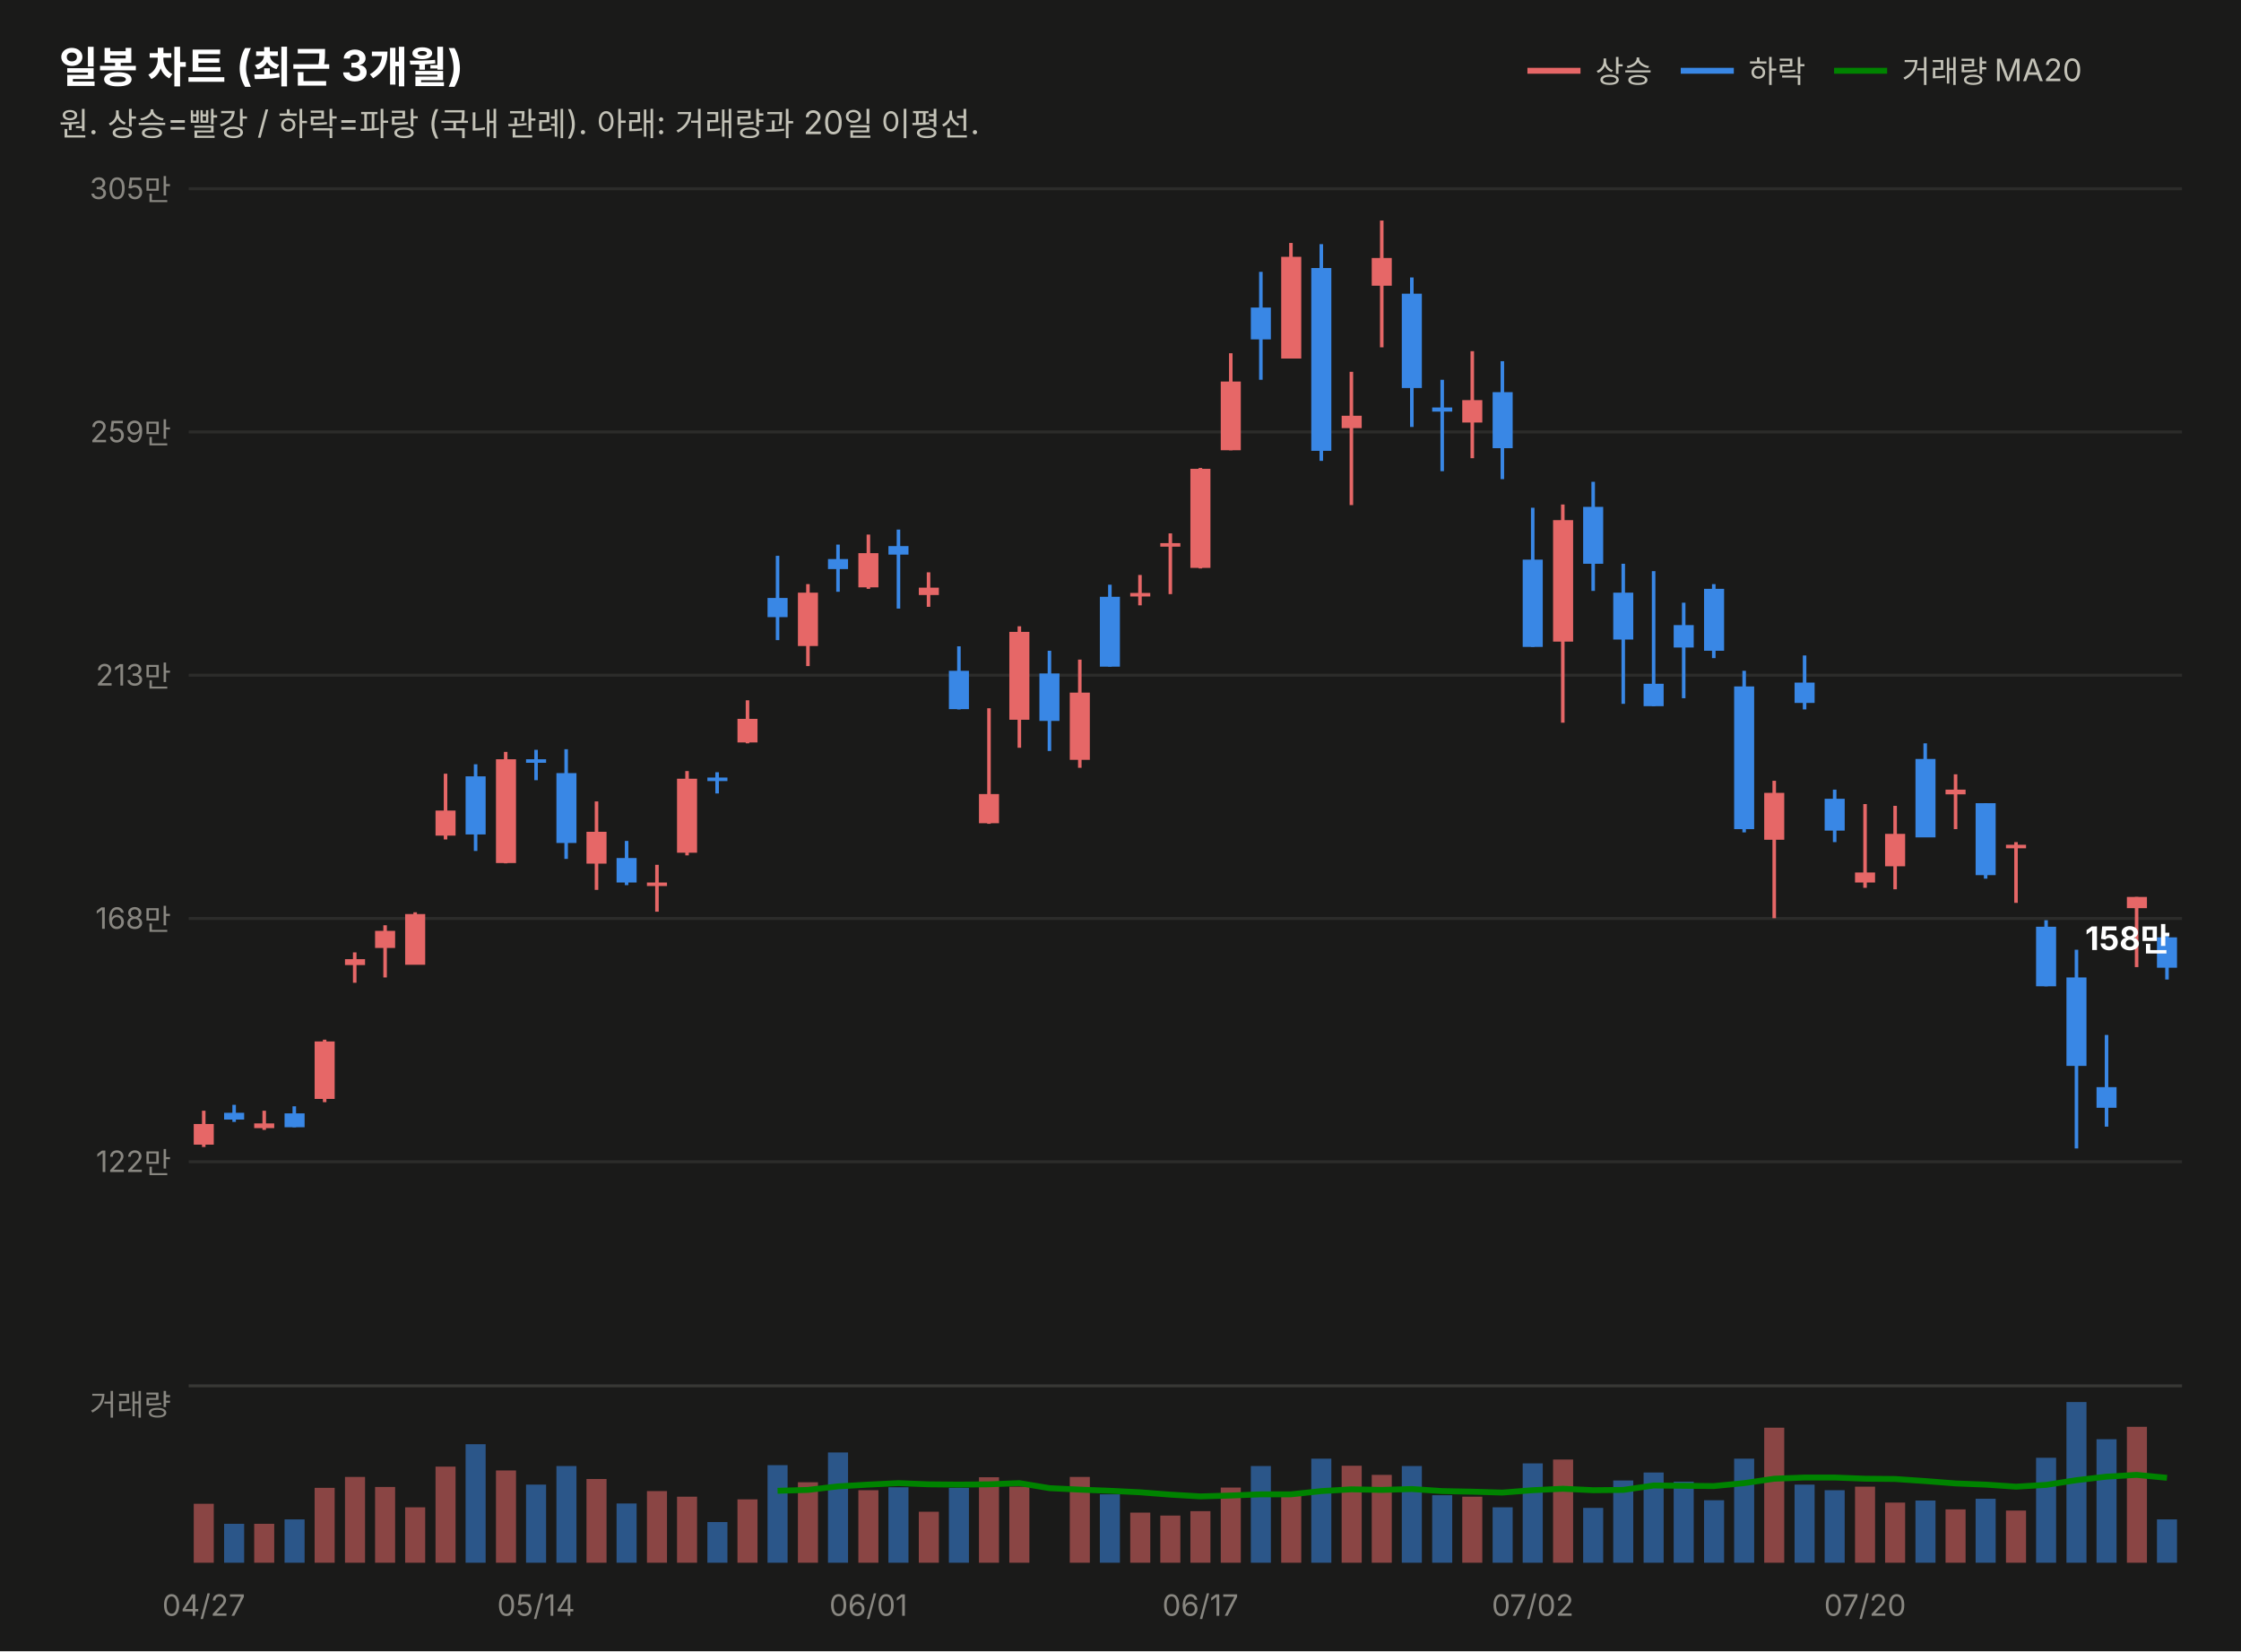
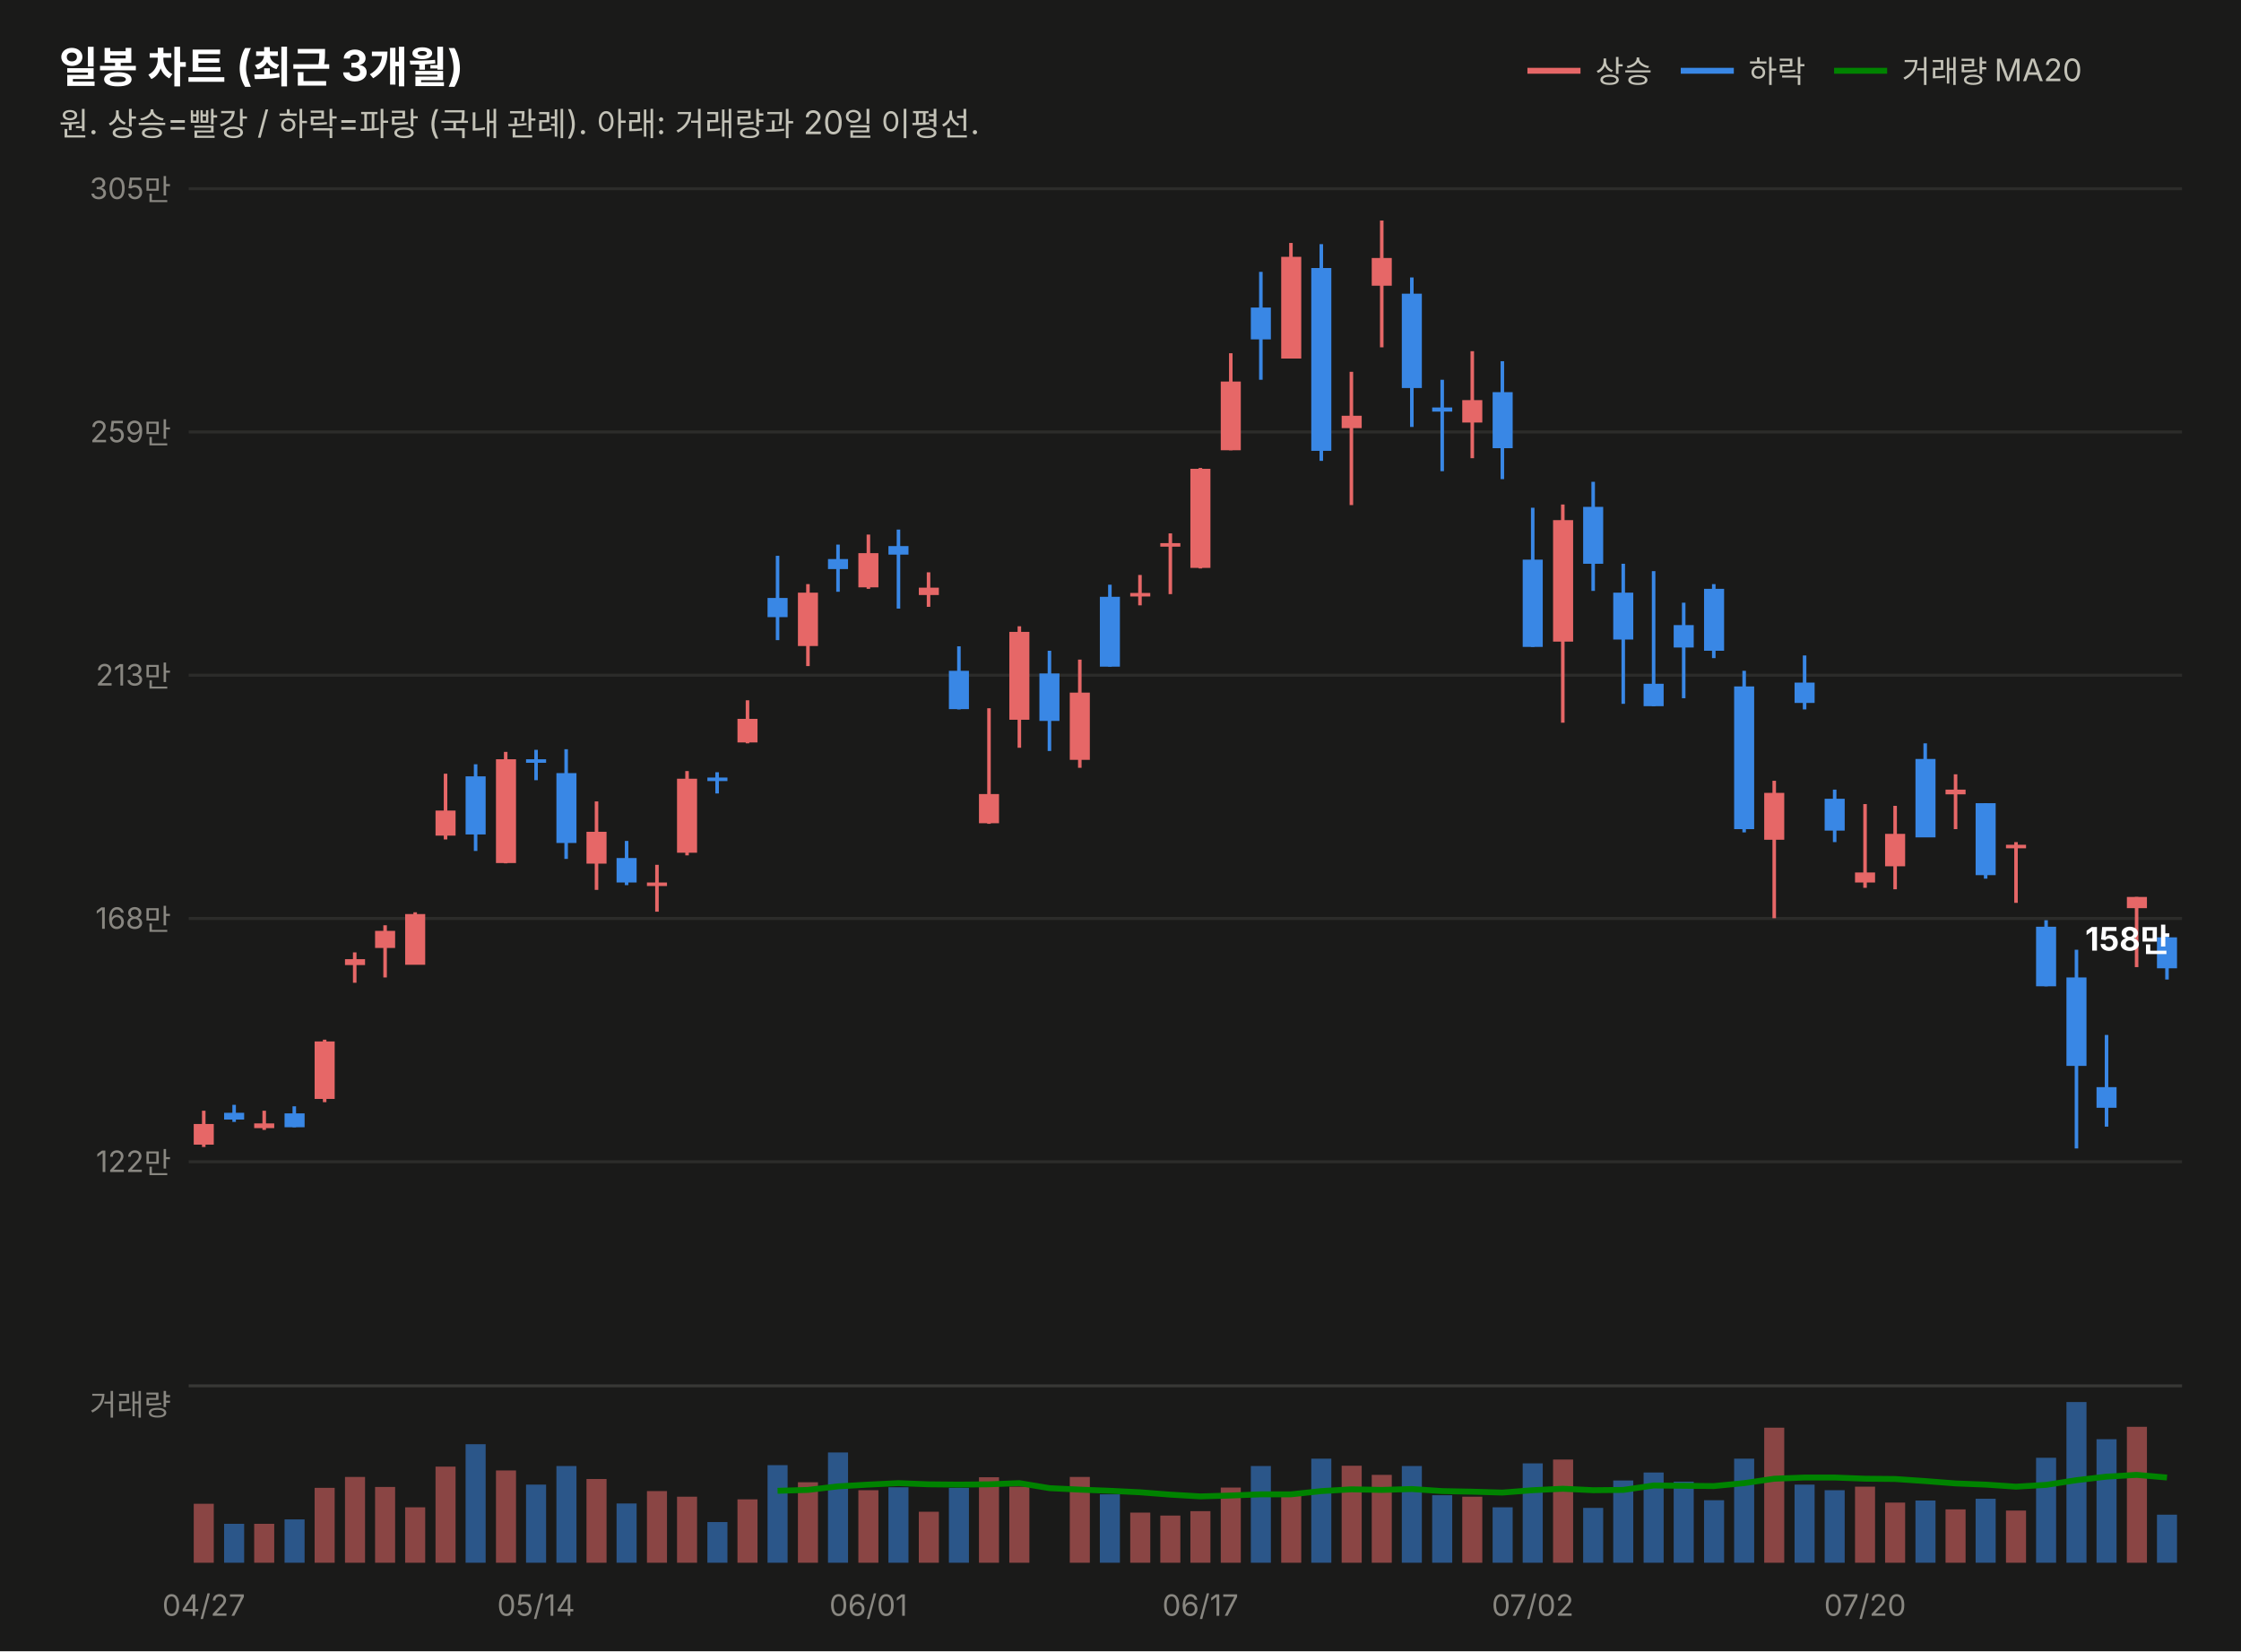
<svg xmlns="http://www.w3.org/2000/svg" width="760" height="560" viewBox="0 0 760 560" font-family="system-ui,-apple-system,&quot;Segoe UI&quot;,&quot;Malgun Gothic&quot;,&quot;Apple SD Gothic Neo&quot;,sans-serif">
  <rect width="760" height="560" fill="#1a1a19" />
  <text x="20" y="28" font-size="14.5" font-weight="700" fill="#ffffff">일봉 차트 (최근 3개월)</text>
  <text x="20" y="46" font-size="11" fill="#c3c2b7">원. 상승=빨강 / 하락=파랑 (국내 관례). 아래: 거래량과 20일 이평선.</text>
  <line x1="518" y1="24" x2="536" y2="24" stroke="#e66767" stroke-width="2" />
  <text x="541" y="28" font-size="10.5" fill="#c3c2b7">상승</text>
  <line x1="570" y1="24" x2="588" y2="24" stroke="#3987e5" stroke-width="2" />
  <text x="593" y="28" font-size="10.5" fill="#c3c2b7">하락</text>
  <line x1="622" y1="24" x2="640" y2="24" stroke="#008300" stroke-width="2" />
  <text x="645" y="28" font-size="10.5" fill="#c3c2b7">거래량 MA20</text>
  <line x1="64" y1="394.0" x2="740" y2="394.0" stroke="#2c2c2a" stroke-width="1" />
  <text x="58" y="397.5" font-size="10" fill="#898781" text-anchor="end" style="font-variant-numeric:tabular-nums">122만</text>
  <line x1="64" y1="311.5" x2="740" y2="311.5" stroke="#2c2c2a" stroke-width="1" />
  <text x="58" y="315.0" font-size="10" fill="#898781" text-anchor="end" style="font-variant-numeric:tabular-nums">168만</text>
  <line x1="64" y1="229.0" x2="740" y2="229.0" stroke="#2c2c2a" stroke-width="1" />
  <text x="58" y="232.5" font-size="10" fill="#898781" text-anchor="end" style="font-variant-numeric:tabular-nums">213만</text>
  <line x1="64" y1="146.5" x2="740" y2="146.5" stroke="#2c2c2a" stroke-width="1" />
  <text x="58" y="150.0" font-size="10" fill="#898781" text-anchor="end" style="font-variant-numeric:tabular-nums">259만</text>
  <line x1="64" y1="64.0" x2="740" y2="64.0" stroke="#2c2c2a" stroke-width="1" />
  <text x="58" y="67.5" font-size="10" fill="#898781" text-anchor="end" style="font-variant-numeric:tabular-nums">305만</text>
  <line x1="69.1" y1="376.7" x2="69.1" y2="389.0" stroke="#e66767" stroke-width="1.2" />
  <rect x="65.7" y="381.2" width="6.8" height="7.0" fill="#e66767" />
  <line x1="79.4" y1="374.7" x2="79.4" y2="380.5" stroke="#3987e5" stroke-width="1.2" />
  <rect x="76.0" y="377.4" width="6.8" height="2.3" fill="#3987e5" />
  <line x1="89.6" y1="376.7" x2="89.6" y2="383.2" stroke="#e66767" stroke-width="1.2" />
  <rect x="86.2" y="381.0" width="6.8" height="1.6" fill="#e66767" />
  <line x1="99.8" y1="375.2" x2="99.8" y2="382.3" stroke="#3987e5" stroke-width="1.2" />
  <rect x="96.5" y="377.6" width="6.8" height="4.7" fill="#3987e5" />
  <line x1="110.1" y1="352.6" x2="110.1" y2="373.8" stroke="#e66767" stroke-width="1.2" />
  <rect x="106.7" y="353.2" width="6.8" height="19.5" fill="#e66767" />
  <line x1="120.3" y1="323.0" x2="120.3" y2="333.3" stroke="#e66767" stroke-width="1.2" />
  <rect x="117.0" y="325.3" width="6.8" height="2.0" fill="#e66767" />
  <line x1="130.6" y1="313.8" x2="130.6" y2="331.5" stroke="#e66767" stroke-width="1.2" />
  <rect x="127.2" y="315.7" width="6.8" height="5.8" fill="#e66767" />
  <line x1="140.8" y1="309.4" x2="140.8" y2="327.1" stroke="#e66767" stroke-width="1.2" />
  <rect x="137.4" y="310.0" width="6.8" height="17.2" fill="#e66767" />
  <line x1="151.1" y1="262.4" x2="151.1" y2="284.7" stroke="#e66767" stroke-width="1.2" />
  <rect x="147.7" y="274.9" width="6.8" height="8.5" fill="#e66767" />
  <line x1="161.3" y1="259.2" x2="161.3" y2="288.6" stroke="#3987e5" stroke-width="1.2" />
  <rect x="157.9" y="263.3" width="6.8" height="19.7" fill="#3987e5" />
  <line x1="171.5" y1="255.0" x2="171.5" y2="292.8" stroke="#e66767" stroke-width="1.2" />
  <rect x="168.2" y="257.5" width="6.8" height="35.2" fill="#e66767" />
  <line x1="181.8" y1="254.3" x2="181.8" y2="264.6" stroke="#3987e5" stroke-width="1.2" />
  <rect x="178.4" y="257.5" width="6.8" height="1.2" fill="#3987e5" />
  <line x1="192.0" y1="254.1" x2="192.0" y2="291.3" stroke="#3987e5" stroke-width="1.2" />
  <rect x="188.7" y="262.2" width="6.8" height="23.7" fill="#3987e5" />
  <line x1="202.3" y1="271.8" x2="202.3" y2="301.8" stroke="#e66767" stroke-width="1.2" />
  <rect x="198.9" y="282.1" width="6.8" height="10.8" fill="#e66767" />
  <line x1="212.5" y1="285.2" x2="212.5" y2="300.2" stroke="#3987e5" stroke-width="1.2" />
  <rect x="209.1" y="291.0" width="6.8" height="8.3" fill="#3987e5" />
  <line x1="222.8" y1="293.3" x2="222.8" y2="309.2" stroke="#e66767" stroke-width="1.2" />
  <rect x="219.4" y="299.3" width="6.8" height="1.2" fill="#e66767" />
  <line x1="233.0" y1="261.5" x2="233.0" y2="290.1" stroke="#e66767" stroke-width="1.2" />
  <rect x="229.6" y="264.1" width="6.8" height="25.1" fill="#e66767" />
  <line x1="243.2" y1="261.9" x2="243.2" y2="269.1" stroke="#3987e5" stroke-width="1.2" />
  <rect x="239.9" y="263.7" width="6.8" height="1.2" fill="#3987e5" />
  <line x1="253.5" y1="237.5" x2="253.5" y2="252.1" stroke="#e66767" stroke-width="1.2" />
  <rect x="250.1" y="243.8" width="6.8" height="8.0" fill="#e66767" />
  <line x1="263.7" y1="188.5" x2="263.7" y2="217.1" stroke="#3987e5" stroke-width="1.2" />
  <rect x="260.3" y="202.8" width="6.8" height="6.5" fill="#3987e5" />
  <line x1="274.0" y1="198.1" x2="274.0" y2="225.9" stroke="#e66767" stroke-width="1.2" />
  <rect x="270.6" y="201.0" width="6.8" height="18.1" fill="#e66767" />
  <line x1="284.2" y1="184.7" x2="284.2" y2="200.7" stroke="#3987e5" stroke-width="1.2" />
  <rect x="280.8" y="189.6" width="6.8" height="3.4" fill="#3987e5" />
  <line x1="294.5" y1="181.3" x2="294.5" y2="199.7" stroke="#e66767" stroke-width="1.2" />
  <rect x="291.1" y="187.6" width="6.8" height="11.6" fill="#e66767" />
  <line x1="304.7" y1="179.6" x2="304.7" y2="206.4" stroke="#3987e5" stroke-width="1.2" />
  <rect x="301.3" y="185.2" width="6.8" height="2.9" fill="#3987e5" />
  <line x1="314.9" y1="194.1" x2="314.9" y2="205.8" stroke="#e66767" stroke-width="1.2" />
  <rect x="311.6" y="199.3" width="6.8" height="2.5" fill="#e66767" />
  <line x1="325.2" y1="219.2" x2="325.2" y2="240.6" stroke="#3987e5" stroke-width="1.2" />
  <rect x="321.8" y="227.5" width="6.8" height="13.0" fill="#3987e5" />
  <line x1="335.4" y1="240.2" x2="335.4" y2="279.4" stroke="#e66767" stroke-width="1.2" />
  <rect x="332.0" y="269.3" width="6.8" height="9.9" fill="#e66767" />
  <line x1="345.7" y1="212.4" x2="345.7" y2="253.6" stroke="#e66767" stroke-width="1.2" />
  <rect x="342.3" y="214.3" width="6.8" height="29.8" fill="#e66767" />
  <line x1="355.9" y1="220.7" x2="355.9" y2="254.7" stroke="#3987e5" stroke-width="1.2" />
  <rect x="352.5" y="228.4" width="6.8" height="16.1" fill="#3987e5" />
  <line x1="366.2" y1="223.7" x2="366.2" y2="260.4" stroke="#e66767" stroke-width="1.2" />
  <rect x="362.8" y="234.9" width="6.8" height="22.8" fill="#e66767" />
  <line x1="376.4" y1="198.3" x2="376.4" y2="226.1" stroke="#3987e5" stroke-width="1.2" />
  <rect x="373.0" y="202.4" width="6.8" height="23.7" fill="#3987e5" />
  <line x1="386.6" y1="195.0" x2="386.6" y2="205.3" stroke="#e66767" stroke-width="1.2" />
  <rect x="383.3" y="201.1" width="6.8" height="1.2" fill="#e66767" />
  <line x1="396.9" y1="180.9" x2="396.9" y2="201.5" stroke="#e66767" stroke-width="1.2" />
  <rect x="393.5" y="184.2" width="6.8" height="1.2" fill="#e66767" />
  <line x1="407.1" y1="158.7" x2="407.1" y2="192.8" stroke="#e66767" stroke-width="1.2" />
  <rect x="403.7" y="159.0" width="6.8" height="33.6" fill="#e66767" />
  <line x1="417.4" y1="119.8" x2="417.4" y2="152.7" stroke="#e66767" stroke-width="1.2" />
  <rect x="414.0" y="129.4" width="6.8" height="23.3" fill="#e66767" />
  <line x1="427.6" y1="92.2" x2="427.6" y2="128.8" stroke="#3987e5" stroke-width="1.2" />
  <rect x="424.2" y="104.3" width="6.8" height="10.8" fill="#3987e5" />
  <line x1="437.8" y1="82.4" x2="437.8" y2="121.6" stroke="#e66767" stroke-width="1.2" />
  <rect x="434.5" y="87.1" width="6.8" height="34.5" fill="#e66767" />
  <line x1="448.1" y1="82.8" x2="448.1" y2="156.3" stroke="#3987e5" stroke-width="1.2" />
  <rect x="444.7" y="90.9" width="6.8" height="62.0" fill="#3987e5" />
  <line x1="458.3" y1="126.1" x2="458.3" y2="171.3" stroke="#e66767" stroke-width="1.2" />
  <rect x="455.0" y="141.0" width="6.8" height="4.2" fill="#e66767" />
  <line x1="468.6" y1="74.8" x2="468.6" y2="117.8" stroke="#e66767" stroke-width="1.2" />
  <rect x="465.2" y="87.5" width="6.8" height="9.4" fill="#e66767" />
  <line x1="478.8" y1="94.1" x2="478.8" y2="144.8" stroke="#3987e5" stroke-width="1.2" />
  <rect x="475.4" y="99.6" width="6.8" height="32.0" fill="#3987e5" />
  <line x1="489.1" y1="128.8" x2="489.1" y2="159.8" stroke="#3987e5" stroke-width="1.2" />
  <rect x="485.7" y="138.2" width="6.8" height="1.4" fill="#3987e5" />
  <line x1="499.3" y1="119.1" x2="499.3" y2="155.4" stroke="#e66767" stroke-width="1.2" />
  <rect x="495.9" y="135.7" width="6.8" height="7.6" fill="#e66767" />
  <line x1="509.5" y1="122.5" x2="509.5" y2="162.5" stroke="#3987e5" stroke-width="1.2" />
  <rect x="506.2" y="133.0" width="6.8" height="19.0" fill="#3987e5" />
  <line x1="519.8" y1="172.2" x2="519.8" y2="219.4" stroke="#3987e5" stroke-width="1.2" />
  <rect x="516.4" y="189.8" width="6.8" height="29.6" fill="#3987e5" />
  <line x1="530.0" y1="171.1" x2="530.0" y2="245.1" stroke="#e66767" stroke-width="1.2" />
  <rect x="526.7" y="176.4" width="6.8" height="41.2" fill="#e66767" />
  <line x1="540.3" y1="163.4" x2="540.3" y2="200.4" stroke="#3987e5" stroke-width="1.2" />
  <rect x="536.9" y="171.9" width="6.8" height="19.3" fill="#3987e5" />
  <line x1="550.5" y1="191.2" x2="550.5" y2="238.7" stroke="#3987e5" stroke-width="1.2" />
  <rect x="547.1" y="201.0" width="6.8" height="15.9" fill="#3987e5" />
  <line x1="560.8" y1="193.7" x2="560.8" y2="239.5" stroke="#3987e5" stroke-width="1.2" />
  <rect x="557.4" y="231.9" width="6.8" height="7.6" fill="#3987e5" />
  <line x1="571.0" y1="204.4" x2="571.0" y2="236.8" stroke="#3987e5" stroke-width="1.2" />
  <rect x="567.6" y="212.0" width="6.8" height="7.6" fill="#3987e5" />
  <line x1="581.2" y1="198.1" x2="581.2" y2="223.2" stroke="#3987e5" stroke-width="1.2" />
  <rect x="577.9" y="199.7" width="6.8" height="21.0" fill="#3987e5" />
  <line x1="591.5" y1="227.5" x2="591.5" y2="282.3" stroke="#3987e5" stroke-width="1.2" />
  <rect x="588.1" y="232.8" width="6.8" height="48.4" fill="#3987e5" />
  <line x1="601.7" y1="264.8" x2="601.7" y2="311.4" stroke="#e66767" stroke-width="1.2" />
  <rect x="598.3" y="268.9" width="6.8" height="15.9" fill="#e66767" />
  <line x1="612.0" y1="222.3" x2="612.0" y2="240.6" stroke="#3987e5" stroke-width="1.2" />
  <rect x="608.6" y="231.5" width="6.8" height="6.9" fill="#3987e5" />
  <line x1="622.2" y1="267.8" x2="622.2" y2="285.6" stroke="#3987e5" stroke-width="1.2" />
  <rect x="618.8" y="270.9" width="6.8" height="10.8" fill="#3987e5" />
  <line x1="632.5" y1="272.7" x2="632.5" y2="301.1" stroke="#e66767" stroke-width="1.2" />
  <rect x="629.1" y="295.9" width="6.8" height="3.4" fill="#e66767" />
  <line x1="642.7" y1="273.3" x2="642.7" y2="301.6" stroke="#e66767" stroke-width="1.2" />
  <rect x="639.3" y="282.8" width="6.8" height="11.0" fill="#e66767" />
  <line x1="652.9" y1="252.1" x2="652.9" y2="283.9" stroke="#3987e5" stroke-width="1.2" />
  <rect x="649.6" y="257.4" width="6.8" height="26.6" fill="#3987e5" />
  <line x1="663.2" y1="262.6" x2="663.2" y2="281.2" stroke="#e66767" stroke-width="1.2" />
  <rect x="659.8" y="267.8" width="6.8" height="1.6" fill="#e66767" />
  <line x1="673.4" y1="272.4" x2="673.4" y2="298.0" stroke="#3987e5" stroke-width="1.2" />
  <rect x="670.0" y="272.4" width="6.8" height="24.4" fill="#3987e5" />
  <line x1="683.7" y1="285.6" x2="683.7" y2="306.2" stroke="#e66767" stroke-width="1.2" />
  <rect x="680.3" y="286.5" width="6.8" height="1.2" fill="#e66767" />
  <line x1="693.9" y1="312.1" x2="693.9" y2="334.5" stroke="#3987e5" stroke-width="1.2" />
  <rect x="690.5" y="314.3" width="6.8" height="20.2" fill="#3987e5" />
  <line x1="704.2" y1="322.1" x2="704.2" y2="389.5" stroke="#3987e5" stroke-width="1.2" />
  <rect x="700.8" y="331.5" width="6.8" height="30.0" fill="#3987e5" />
  <line x1="714.4" y1="351.0" x2="714.4" y2="382.1" stroke="#3987e5" stroke-width="1.2" />
  <rect x="711.0" y="368.7" width="6.8" height="7.0" fill="#3987e5" />
  <line x1="724.6" y1="304.2" x2="724.6" y2="328.0" stroke="#e66767" stroke-width="1.2" />
  <rect x="721.3" y="304.2" width="6.8" height="3.8" fill="#e66767" />
  <line x1="734.9" y1="317.4" x2="734.9" y2="332.2" stroke="#3987e5" stroke-width="1.2" />
-   <rect x="731.5" y="317.9" width="6.8" height="10.3" fill="#3987e5" />
-   <text x="736" y="322.2" font-size="11" font-weight="700" fill="#ffffff" text-anchor="end" style="font-variant-numeric:tabular-nums">158만</text>
+   <rect x="731.5" y="317.9" width="6.8" height="10.5" fill="#3987e5" />
+   <text x="736" y="322.4" font-size="11" font-weight="700" fill="#ffffff" text-anchor="end" style="font-variant-numeric:tabular-nums">158만</text>
  <line x1="64" y1="470" x2="740" y2="470" stroke="#383835" stroke-width="1" />
  <text x="58" y="480" font-size="10" fill="#898781" text-anchor="end">거래량</text>
  <rect x="65.7" y="510.0" width="6.8" height="20.0" fill="#e66767" opacity="0.55" />
  <rect x="76.0" y="516.8" width="6.8" height="13.2" fill="#3987e5" opacity="0.55" />
  <rect x="86.2" y="516.8" width="6.8" height="13.2" fill="#e66767" opacity="0.55" />
  <rect x="96.5" y="515.3" width="6.8" height="14.7" fill="#3987e5" opacity="0.55" />
  <rect x="106.7" y="504.6" width="6.8" height="25.4" fill="#e66767" opacity="0.55" />
  <rect x="117.0" y="500.9" width="6.8" height="29.1" fill="#e66767" opacity="0.55" />
  <rect x="127.2" y="504.3" width="6.8" height="25.7" fill="#e66767" opacity="0.55" />
  <rect x="137.4" y="511.2" width="6.8" height="18.8" fill="#e66767" opacity="0.55" />
  <rect x="147.7" y="497.4" width="6.8" height="32.6" fill="#e66767" opacity="0.55" />
  <rect x="157.9" y="489.8" width="6.8" height="40.2" fill="#3987e5" opacity="0.55" />
  <rect x="168.2" y="498.7" width="6.8" height="31.3" fill="#e66767" opacity="0.55" />
  <rect x="178.4" y="503.5" width="6.8" height="26.5" fill="#3987e5" opacity="0.55" />
  <rect x="188.7" y="497.2" width="6.8" height="32.8" fill="#3987e5" opacity="0.55" />
  <rect x="198.9" y="501.6" width="6.8" height="28.4" fill="#e66767" opacity="0.55" />
  <rect x="209.1" y="509.9" width="6.8" height="20.1" fill="#3987e5" opacity="0.55" />
  <rect x="219.4" y="505.7" width="6.8" height="24.3" fill="#e66767" opacity="0.55" />
  <rect x="229.6" y="507.6" width="6.8" height="22.4" fill="#e66767" opacity="0.55" />
  <rect x="239.9" y="516.2" width="6.8" height="13.8" fill="#3987e5" opacity="0.55" />
  <rect x="250.1" y="508.5" width="6.8" height="21.5" fill="#e66767" opacity="0.55" />
  <rect x="260.3" y="496.9" width="6.8" height="33.1" fill="#3987e5" opacity="0.55" />
  <rect x="270.6" y="502.7" width="6.8" height="27.3" fill="#e66767" opacity="0.55" />
  <rect x="280.8" y="492.6" width="6.8" height="37.4" fill="#3987e5" opacity="0.55" />
  <rect x="291.1" y="505.4" width="6.8" height="24.6" fill="#e66767" opacity="0.55" />
  <rect x="301.3" y="504.4" width="6.8" height="25.6" fill="#3987e5" opacity="0.55" />
  <rect x="311.6" y="512.7" width="6.8" height="17.3" fill="#e66767" opacity="0.55" />
  <rect x="321.8" y="504.6" width="6.8" height="25.4" fill="#3987e5" opacity="0.55" />
  <rect x="332.0" y="501.0" width="6.8" height="29.0" fill="#e66767" opacity="0.55" />
  <rect x="342.3" y="504.2" width="6.8" height="25.8" fill="#e66767" opacity="0.55" />
  <rect x="352.5" y="530.0" width="6.8" height="0.0" fill="#3987e5" opacity="0.55" />
  <rect x="362.8" y="500.9" width="6.8" height="29.1" fill="#e66767" opacity="0.55" />
  <rect x="373.0" y="506.8" width="6.8" height="23.2" fill="#3987e5" opacity="0.55" />
  <rect x="383.3" y="513.0" width="6.8" height="17.0" fill="#e66767" opacity="0.55" />
  <rect x="393.5" y="514.0" width="6.8" height="16.0" fill="#e66767" opacity="0.55" />
  <rect x="403.7" y="512.5" width="6.8" height="17.5" fill="#e66767" opacity="0.55" />
  <rect x="414.0" y="504.5" width="6.8" height="25.5" fill="#e66767" opacity="0.55" />
  <rect x="424.2" y="497.2" width="6.8" height="32.8" fill="#3987e5" opacity="0.55" />
  <rect x="434.5" y="507.3" width="6.8" height="22.7" fill="#e66767" opacity="0.55" />
  <rect x="444.7" y="494.7" width="6.8" height="35.3" fill="#3987e5" opacity="0.55" />
  <rect x="455.0" y="497.1" width="6.8" height="32.9" fill="#e66767" opacity="0.55" />
  <rect x="465.2" y="500.2" width="6.8" height="29.8" fill="#e66767" opacity="0.55" />
  <rect x="475.4" y="497.2" width="6.8" height="32.8" fill="#3987e5" opacity="0.55" />
  <rect x="485.7" y="507.1" width="6.8" height="22.9" fill="#3987e5" opacity="0.55" />
  <rect x="495.9" y="507.6" width="6.8" height="22.4" fill="#e66767" opacity="0.55" />
  <rect x="506.2" y="511.2" width="6.8" height="18.8" fill="#3987e5" opacity="0.55" />
  <rect x="516.4" y="496.3" width="6.8" height="33.7" fill="#3987e5" opacity="0.55" />
  <rect x="526.7" y="495.0" width="6.8" height="35.0" fill="#e66767" opacity="0.55" />
  <rect x="536.9" y="511.4" width="6.8" height="18.6" fill="#3987e5" opacity="0.55" />
  <rect x="547.1" y="502.1" width="6.8" height="27.9" fill="#3987e5" opacity="0.55" />
  <rect x="557.4" y="499.4" width="6.8" height="30.6" fill="#3987e5" opacity="0.55" />
  <rect x="567.6" y="502.5" width="6.8" height="27.5" fill="#3987e5" opacity="0.55" />
  <rect x="577.9" y="508.8" width="6.8" height="21.2" fill="#3987e5" opacity="0.55" />
  <rect x="588.1" y="494.7" width="6.8" height="35.3" fill="#3987e5" opacity="0.55" />
  <rect x="598.3" y="484.2" width="6.8" height="45.8" fill="#e66767" opacity="0.55" />
  <rect x="608.6" y="503.5" width="6.8" height="26.5" fill="#3987e5" opacity="0.55" />
  <rect x="618.8" y="505.4" width="6.8" height="24.6" fill="#3987e5" opacity="0.55" />
  <rect x="629.1" y="504.2" width="6.8" height="25.8" fill="#e66767" opacity="0.55" />
  <rect x="639.3" y="509.6" width="6.8" height="20.4" fill="#e66767" opacity="0.55" />
  <rect x="649.6" y="508.9" width="6.8" height="21.1" fill="#3987e5" opacity="0.55" />
  <rect x="659.8" y="511.9" width="6.8" height="18.1" fill="#e66767" opacity="0.55" />
  <rect x="670.0" y="508.3" width="6.8" height="21.7" fill="#3987e5" opacity="0.55" />
  <rect x="680.3" y="512.3" width="6.8" height="17.7" fill="#e66767" opacity="0.55" />
  <rect x="690.5" y="494.4" width="6.8" height="35.6" fill="#3987e5" opacity="0.55" />
  <rect x="700.8" y="475.5" width="6.8" height="54.5" fill="#3987e5" opacity="0.55" />
  <rect x="711.0" y="488.1" width="6.8" height="41.9" fill="#3987e5" opacity="0.55" />
  <rect x="721.3" y="483.9" width="6.8" height="46.1" fill="#e66767" opacity="0.55" />
-   <rect x="731.5" y="515.3" width="6.8" height="14.7" fill="#3987e5" opacity="0.55" />
-   <path d="M263.7,505.6 L274.0,505.3 L284.2,504.1 L294.5,503.5 L304.7,503.0 L314.9,503.4 L325.2,503.5 L335.4,503.4 L345.7,503.0 L355.9,504.7 L366.2,505.2 L376.4,505.6 L386.6,506.1 L396.9,506.9 L407.1,507.5 L417.4,507.2 L427.6,506.8 L437.8,506.8 L448.1,505.7 L458.3,505.1 L468.6,505.3 L478.8,505.0 L489.1,505.7 L499.3,505.9 L509.5,506.2 L519.8,505.4 L530.0,504.9 L540.3,505.4 L550.5,505.3 L560.8,503.8 L571.0,503.9 L581.2,504.0 L591.5,503.0 L601.7,501.5 L612.0,501.1 L622.2,501.1 L632.5,501.5 L642.7,501.6 L652.9,502.3 L663.2,503.1 L673.4,503.5 L683.7,504.2 L693.9,503.6 L704.2,502.0 L714.4,500.8 L724.6,500.2 L734.9,501.2" fill="none" stroke="#008300" stroke-width="2" />
+   <rect x="731.5" y="513.7" width="6.8" height="16.3" fill="#3987e5" opacity="0.55" />
+   <path d="M263.7,505.6 L274.0,505.3 L284.2,504.1 L294.5,503.5 L304.7,503.0 L314.9,503.4 L325.2,503.5 L335.4,503.4 L345.7,503.0 L355.9,504.7 L366.2,505.2 L376.4,505.6 L386.6,506.1 L396.9,506.9 L407.1,507.5 L417.4,507.2 L427.6,506.8 L437.8,506.8 L448.1,505.7 L458.3,505.1 L468.6,505.3 L478.8,505.0 L489.1,505.7 L499.3,505.9 L509.5,506.2 L519.8,505.4 L530.0,504.9 L540.3,505.4 L550.5,505.3 L560.8,503.8 L571.0,503.9 L581.2,504.0 L591.5,503.0 L601.7,501.5 L612.0,501.1 L622.2,501.1 L632.5,501.5 L642.7,501.6 L652.9,502.3 L663.2,503.1 L673.4,503.5 L683.7,504.2 L693.9,503.6 L704.2,502.0 L714.4,500.8 L724.6,500.2 L734.9,501.1" fill="none" stroke="#008300" stroke-width="2" />
  <text x="69.1" y="548" font-size="10" fill="#898781" text-anchor="middle">04/27</text>
  <text x="181.8" y="548" font-size="10" fill="#898781" text-anchor="middle">05/14</text>
  <text x="294.5" y="548" font-size="10" fill="#898781" text-anchor="middle">06/01</text>
  <text x="407.1" y="548" font-size="10" fill="#898781" text-anchor="middle">06/17</text>
  <text x="519.8" y="548" font-size="10" fill="#898781" text-anchor="middle">07/02</text>
  <text x="632.5" y="548" font-size="10" fill="#898781" text-anchor="middle">07/20</text>
</svg>
